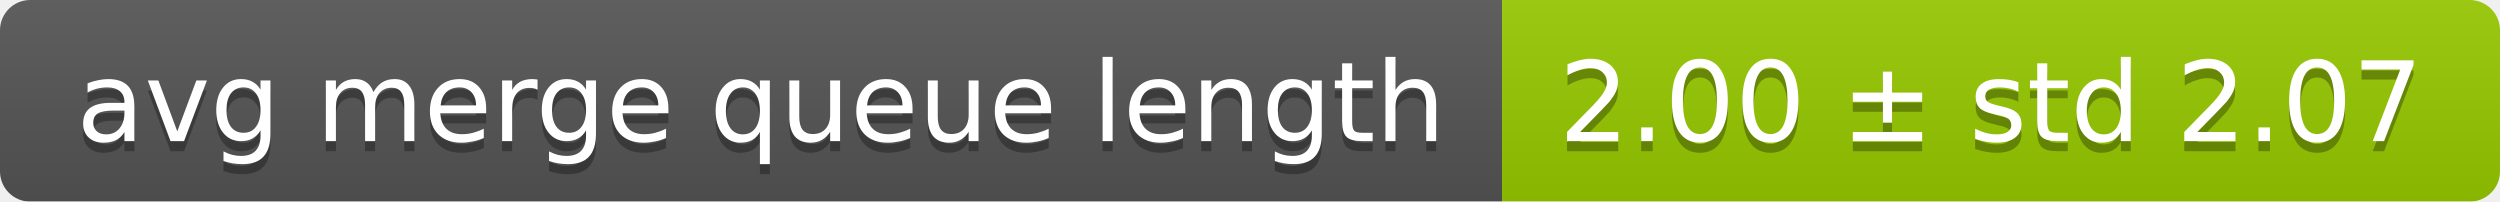
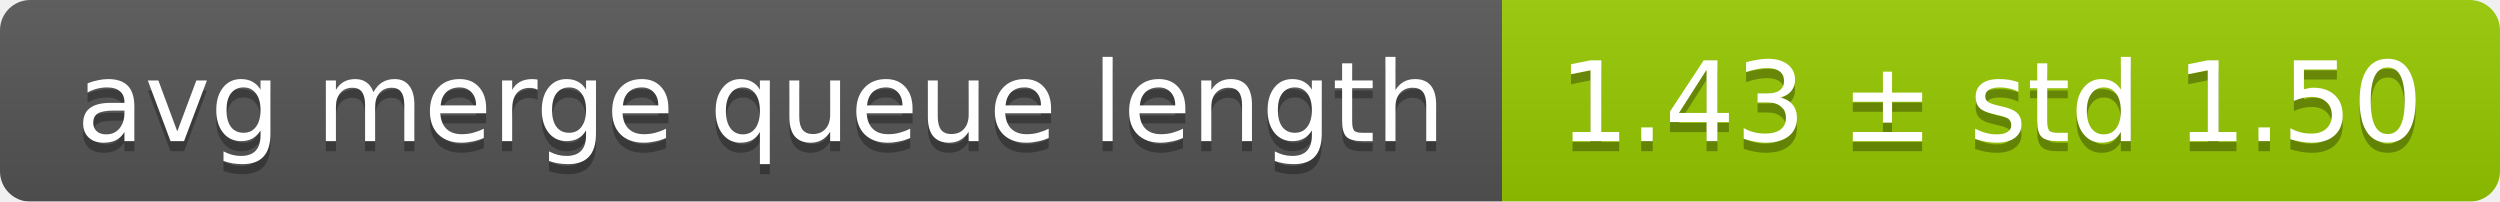
<svg xmlns="http://www.w3.org/2000/svg" width="248" height="20">
  <linearGradient id="smooth" x2="0" y2="100%">
    <stop offset="0" stop-color="#bbb" stop-opacity=".1" />
    <stop offset="1" stop-opacity=".1" />
  </linearGradient>
  <mask id="round">
    <rect width="248" height="20" rx="3" fill="#fff" />
  </mask>
  <g mask="url(#round)">
    <rect width="149" height="20" fill="#555" />
    <rect x="149" width="99" height="20" fill="#97ca00" />
    <rect width="248" height="20" fill="url(#smooth)" />
  </g>
  <g fill="#fff" text-anchor="middle" font-family="DejaVu Sans,Verdana,Geneva,sans-serif" font-size="11">
    <text x="75.5" y="15" fill="#010101" fill-opacity=".3">avg merge queue length</text>
    <text x="75.5" y="14">avg merge queue length</text>
-     <text x="197.5" y="15" fill="#010101" fill-opacity=".3">2.00 ± std 2.07</text>
-     <text x="197.5" y="14">2.00 ± std 2.07</text>
+     <text x="197.5" y="15" fill="#010101" fill-opacity=".3">1.43 ± std 1.50</text>
+     <text x="197.5" y="14">1.43 ± std 1.50</text>
  </g>
</svg>
